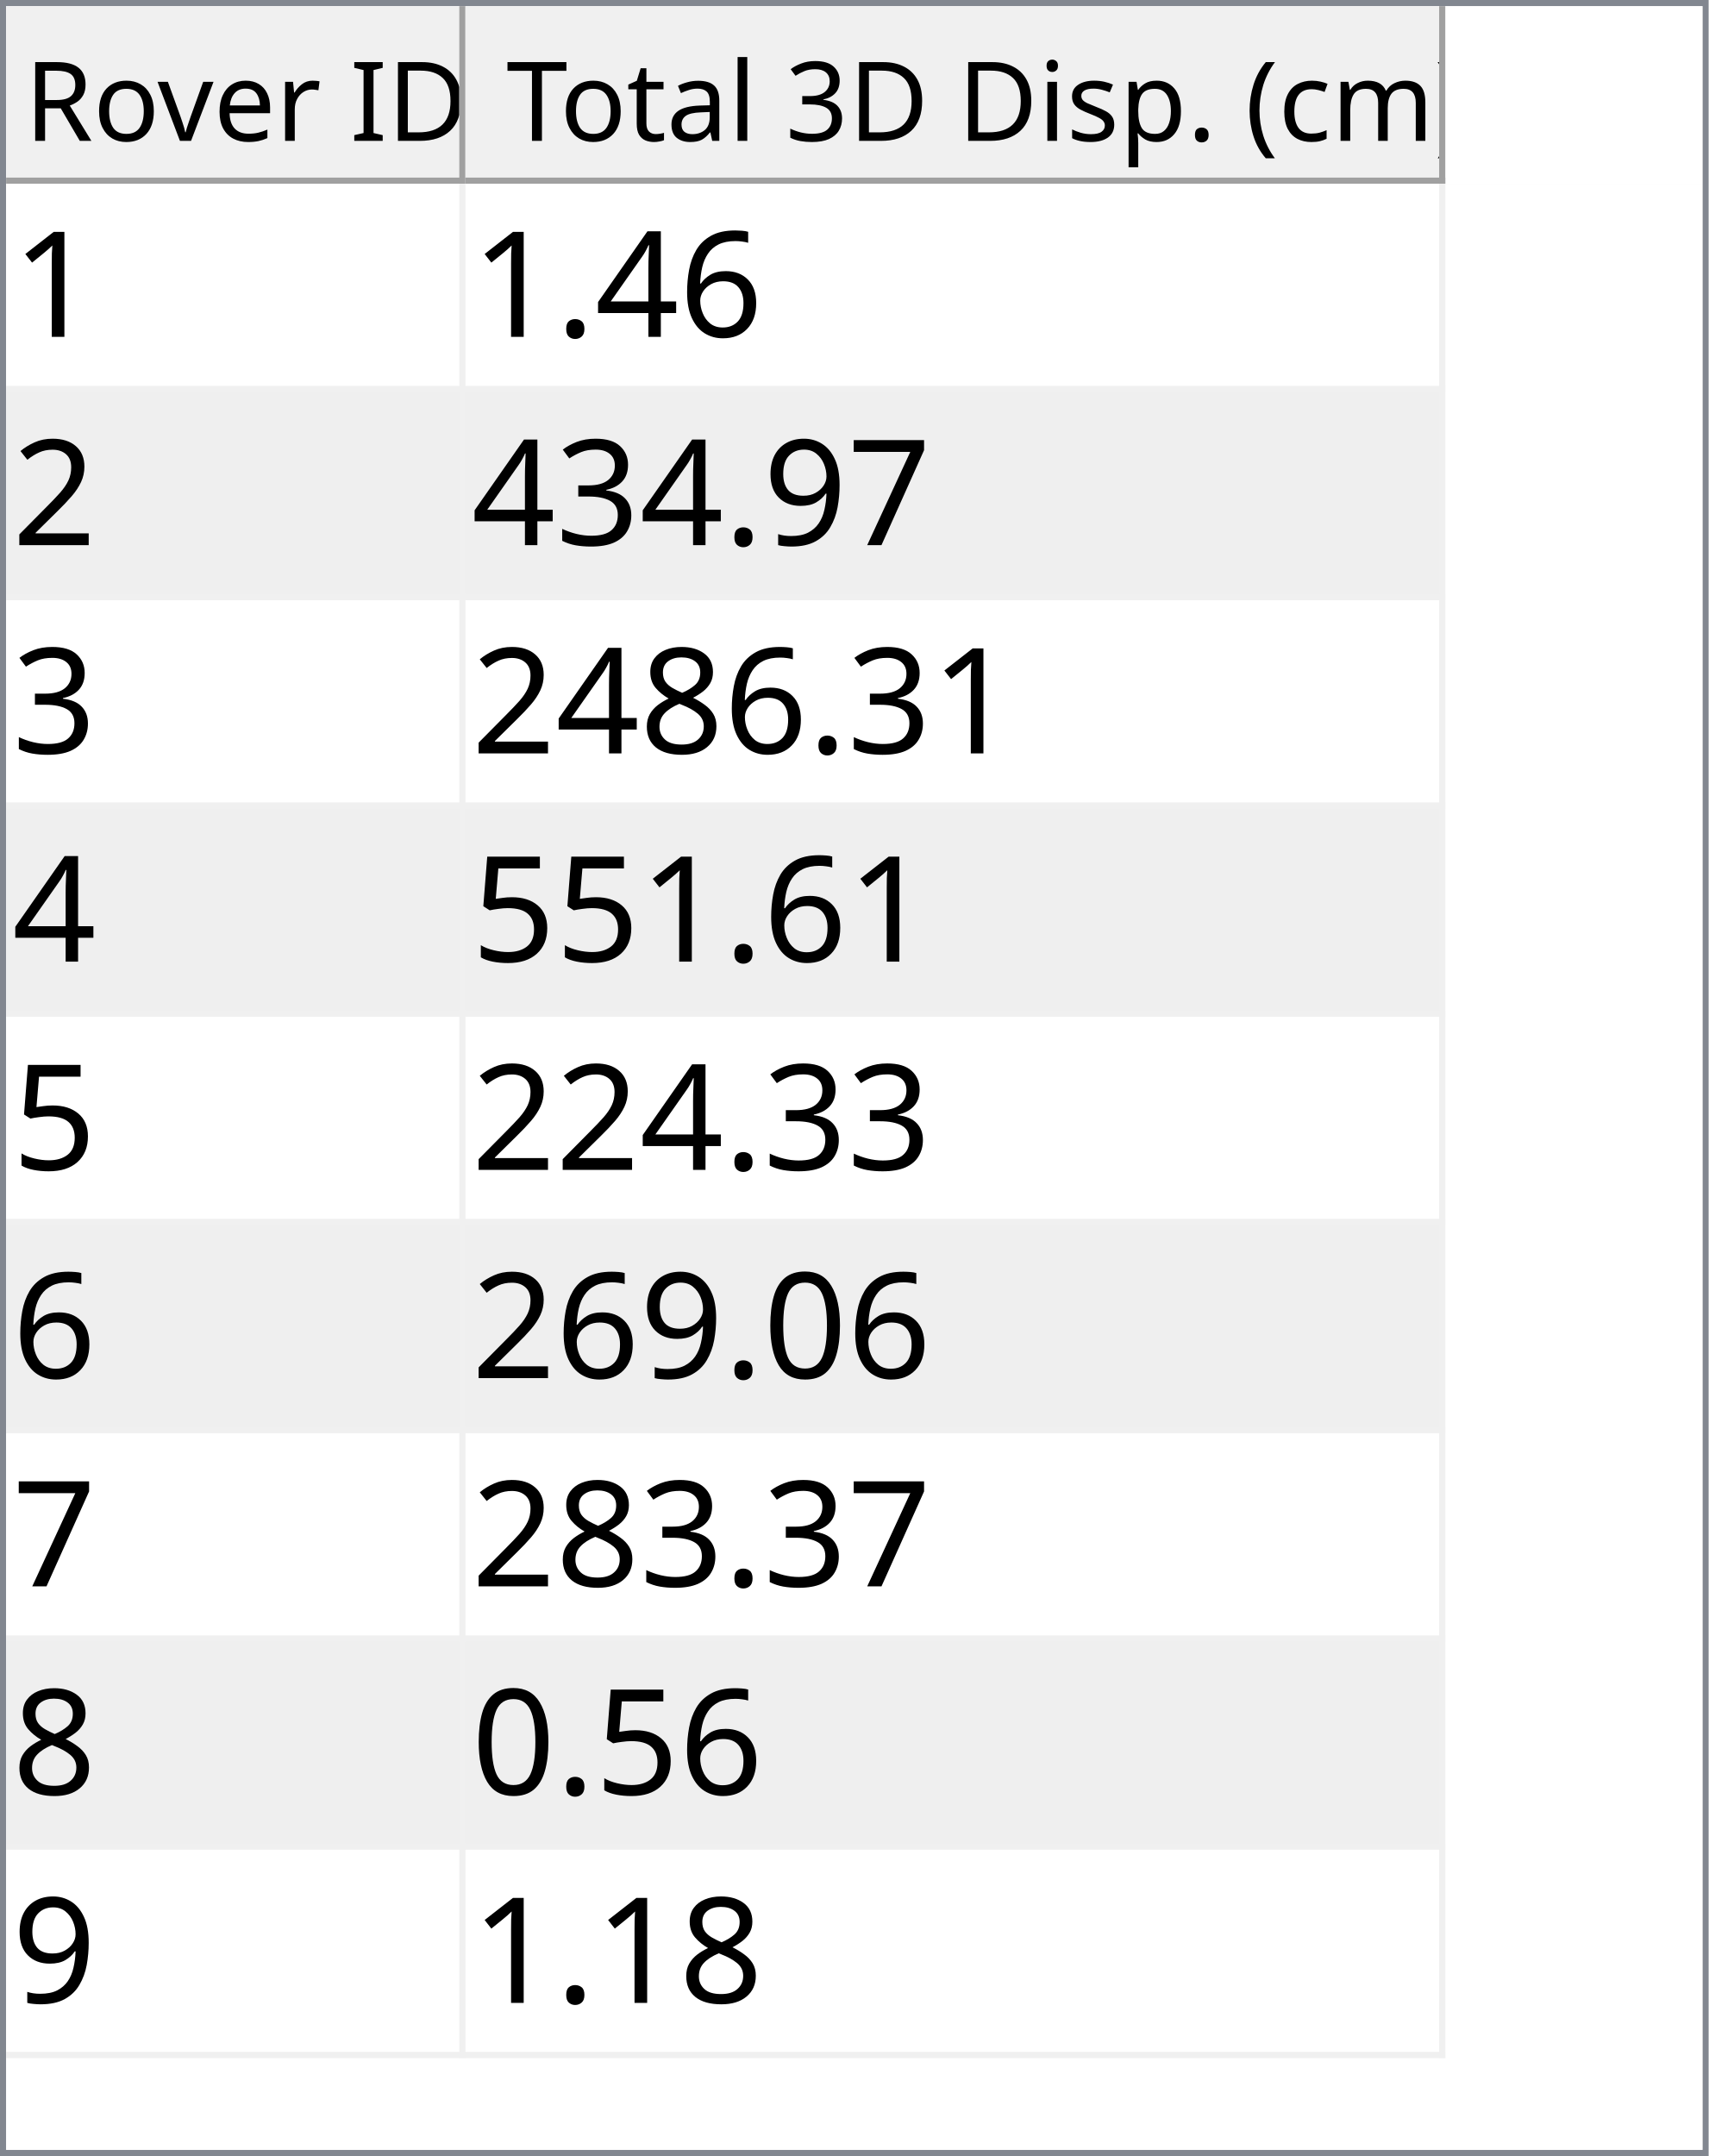
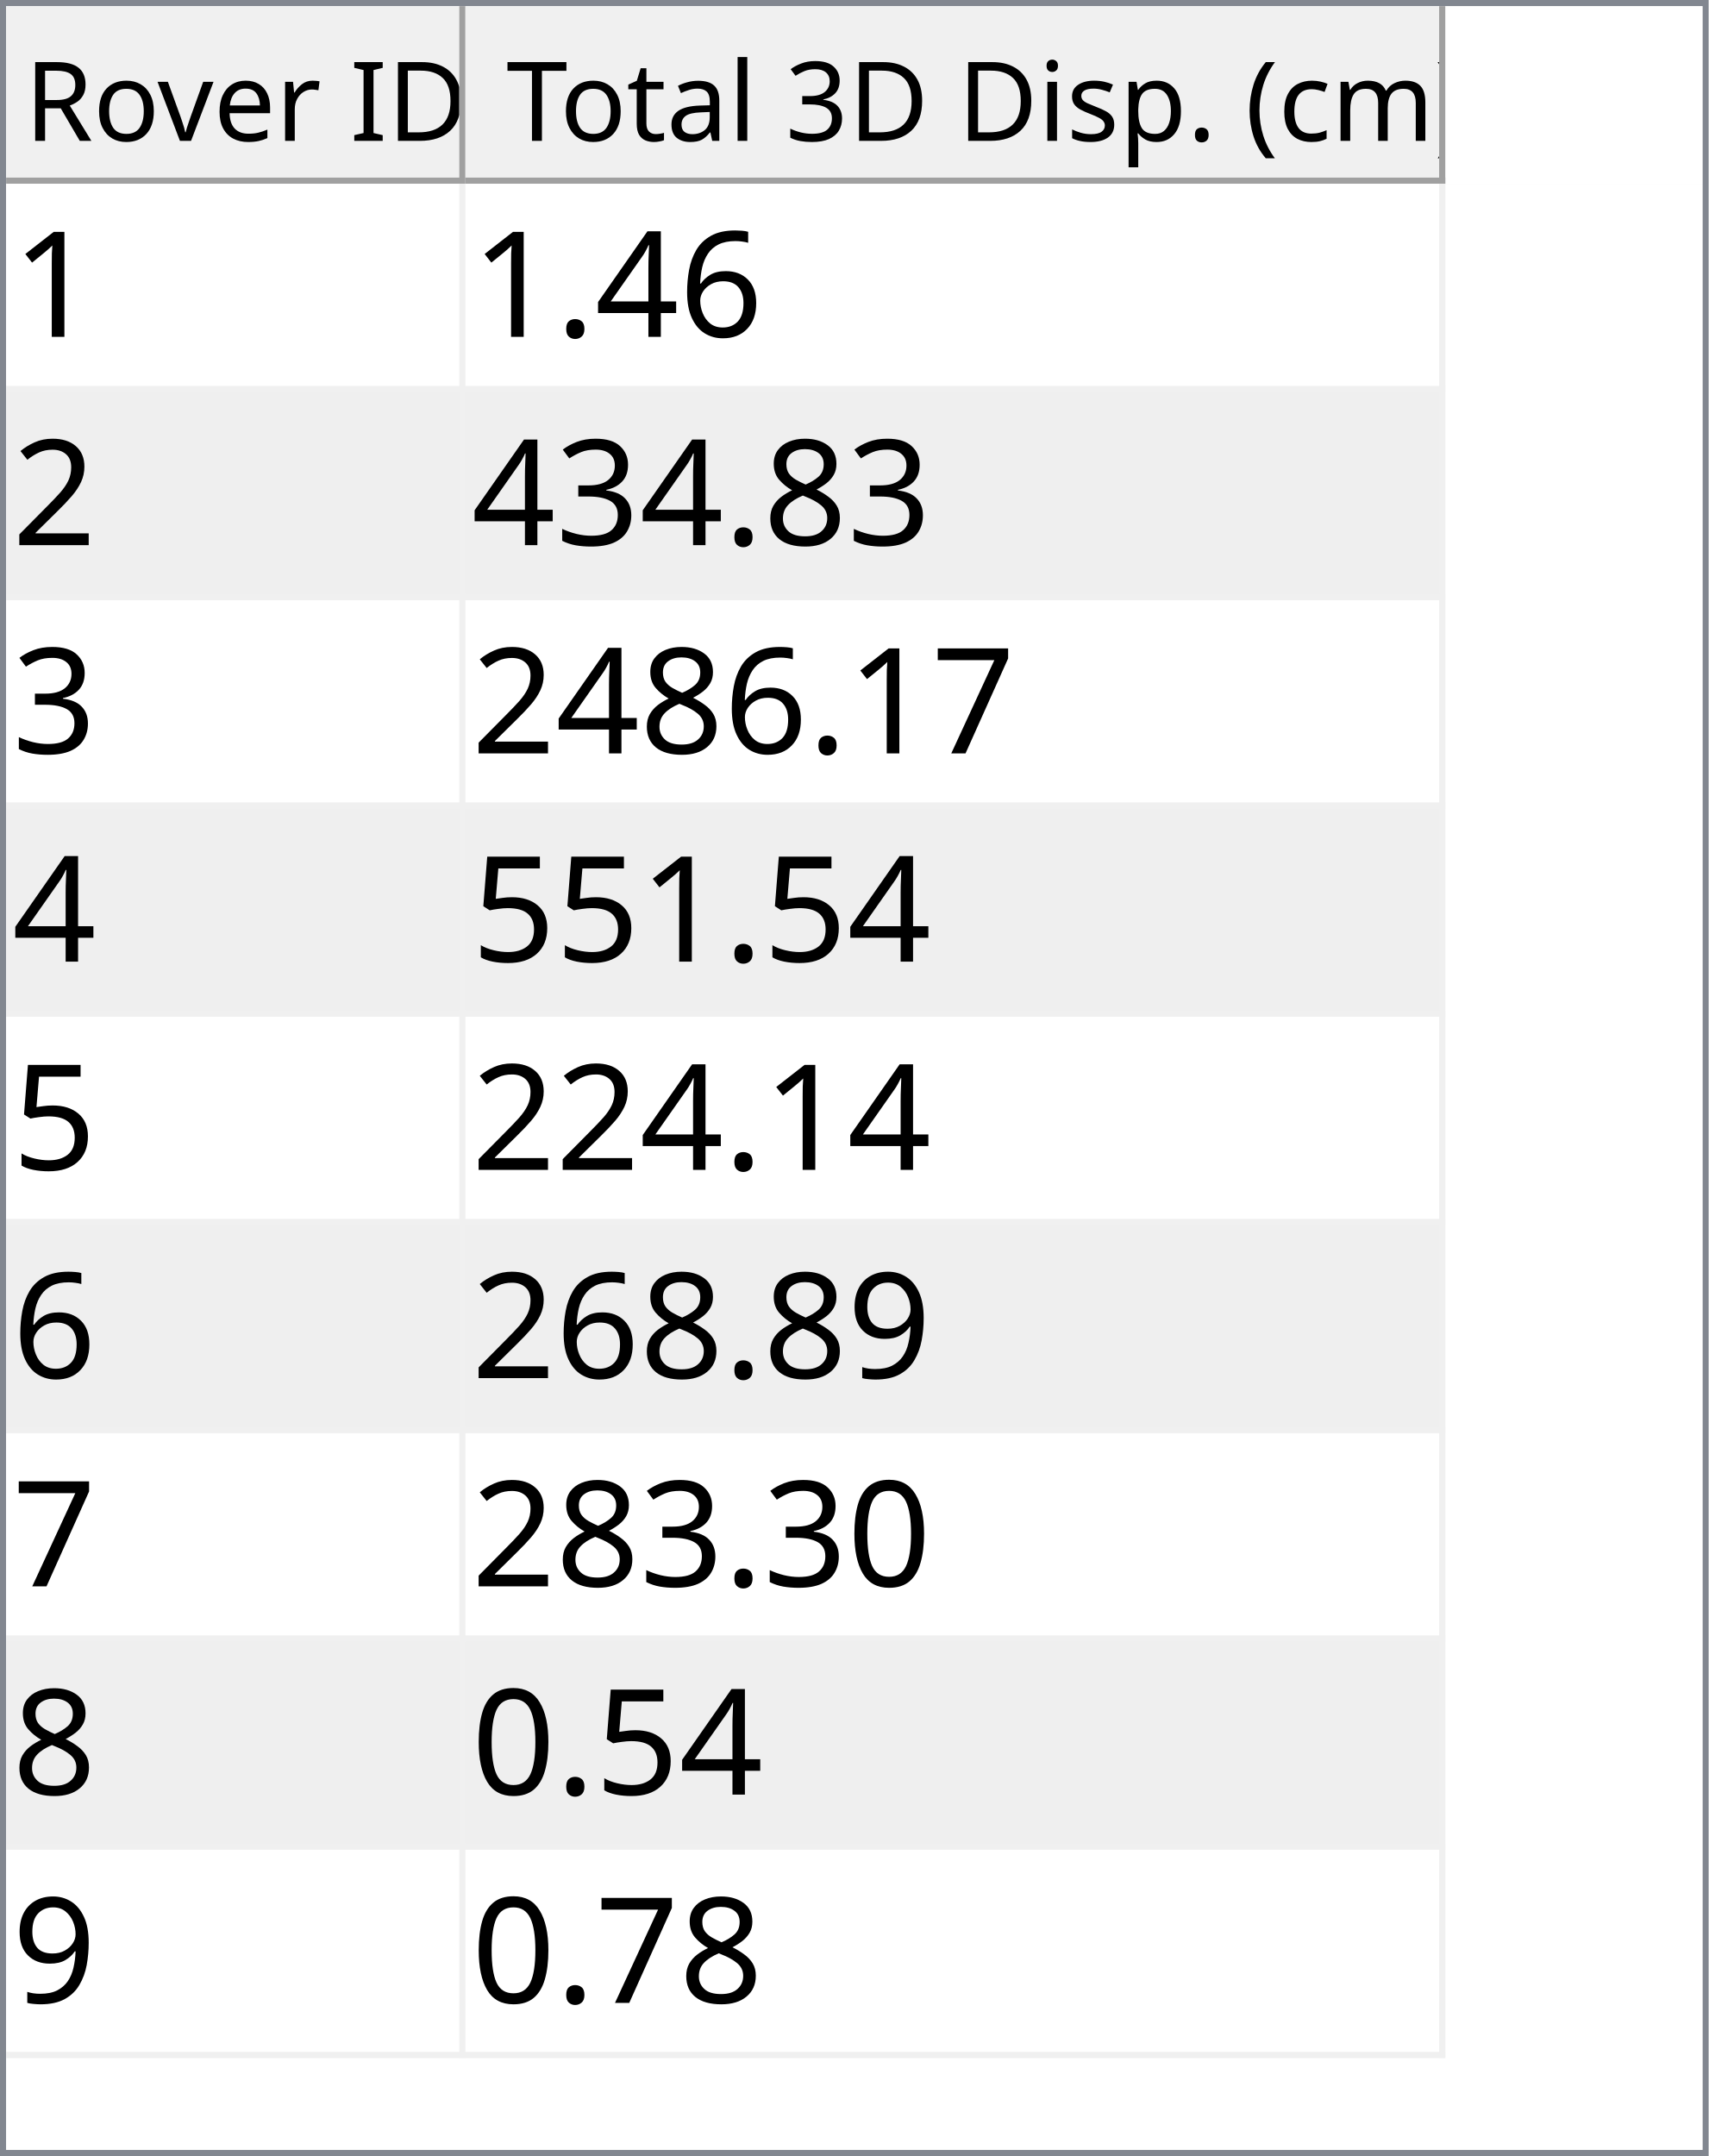
<svg xmlns="http://www.w3.org/2000/svg" style="fill-opacity:1; color-rendering:auto; color-interpolation:auto; text-rendering:auto; stroke:black; stroke-linecap:square; stroke-miterlimit:10; shape-rendering:auto; stroke-opacity:1; fill:black; stroke-dasharray:none; font-weight:normal; stroke-width:1; font-family:'Dialog'; font-style:normal; stroke-linejoin:miter; font-size:12px; stroke-dashoffset:0; image-rendering:auto;" width="279" height="352">
  <defs id="genericDefs" />
  <g>
    <defs id="defs1">
      <clipPath clipPathUnits="userSpaceOnUse" id="clipPath1">
        <path d="M0 0 L279 0 L279 352 L0 352 L0 0 Z" />
      </clipPath>
      <clipPath clipPathUnits="userSpaceOnUse" id="clipPath2">
        <path d="M0 0 L0 352 L279 352 L279 0 Z" />
      </clipPath>
      <clipPath clipPathUnits="userSpaceOnUse" id="clipPath3">
        <path d="M0 0 L0 29 L277 29 L277 0 Z" />
      </clipPath>
      <clipPath clipPathUnits="userSpaceOnUse" id="clipPath4">
        <path d="M0 0 L0 29 L75 29 L75 0 Z" />
      </clipPath>
      <clipPath clipPathUnits="userSpaceOnUse" id="clipPath5">
        <path d="M1 1 L1 28 L74 28 L74 1 Z" />
      </clipPath>
      <clipPath clipPathUnits="userSpaceOnUse" id="clipPath6">
        <path d="M0 0 L0 27 L73 27 L73 0 Z" />
      </clipPath>
      <clipPath clipPathUnits="userSpaceOnUse" id="clipPath7">
        <path d="M-0.5 -0.5 L-0.5 28.5 L74.5 28.5 L74.5 -0.5 Z" />
      </clipPath>
      <clipPath clipPathUnits="userSpaceOnUse" id="clipPath8">
        <path d="M0 0 L0 29 L160 29 L160 0 Z" />
      </clipPath>
      <clipPath clipPathUnits="userSpaceOnUse" id="clipPath9">
        <path d="M1 1 L1 28 L159 28 L159 1 Z" />
      </clipPath>
      <clipPath clipPathUnits="userSpaceOnUse" id="clipPath10">
        <path d="M0 0 L0 27 L158 27 L158 0 Z" />
      </clipPath>
      <clipPath clipPathUnits="userSpaceOnUse" id="clipPath11">
        <path d="M-0.5 -0.5 L-0.5 28.5 L159.5 28.5 L159.5 -0.5 Z" />
      </clipPath>
      <clipPath clipPathUnits="userSpaceOnUse" id="clipPath12">
        <path d="M0 0 L0 321 L277 321 L277 0 Z" />
      </clipPath>
      <clipPath clipPathUnits="userSpaceOnUse" id="clipPath13">
        <path d="M0 0 L0 306 L235 306 L235 0 Z" />
      </clipPath>
      <clipPath clipPathUnits="userSpaceOnUse" id="clipPath14">
        <path d="M-0.5 -0.5 L-0.5 305.5 L234.5 305.5 L234.5 -0.5 Z" />
      </clipPath>
      <clipPath clipPathUnits="userSpaceOnUse" id="clipPath15">
        <path d="M0 0 L0 33 L74 33 L74 0 Z" />
      </clipPath>
      <clipPath clipPathUnits="userSpaceOnUse" id="clipPath16">
        <path d="M0 0 L0 33 L159 33 L159 0 Z" />
      </clipPath>
      <font horiz-adv-x="64.551" id="font1">
        <font-face ascent="107.91" descent="25.098" units-per-em="100" style="font-style:normal; font-family:Segoe UI; font-weight:normal;" />
        <missing-glyph horiz-adv-x="64.551" d="M8.109 0 L8.109 68.266 L56.453 68.266 L56.453 0 L8.109 0 ZM15.328 7.234 L49.219 7.234 L49.219 61.031 L15.328 61.031 L15.328 7.234 Z" />
        <glyph unicode="D" horiz-adv-x="70.117" d="M9.188 0 L9.188 70.016 L28.516 70.016 Q65.531 70.016 65.531 35.891 Q65.531 19.672 55.25 9.836 Q44.969 0 27.734 0 L9.188 0 ZM17.391 62.594 L17.391 7.422 L27.828 7.422 Q41.609 7.422 49.273 14.797 Q56.938 22.172 56.938 35.688 Q56.938 62.594 28.328 62.594 L17.391 62.594 Z" />
        <glyph unicode="I" horiz-adv-x="26.611" d="M17.391 0 L9.188 0 L9.188 70.016 L17.391 70.016 L17.391 0 Z" />
        <glyph unicode=" " horiz-adv-x="27.393" d="" />
        <glyph unicode="r" horiz-adv-x="34.766" d="M34.188 41.891 Q32.078 43.5 28.125 43.5 Q23 43.5 19.555 38.672 Q16.109 33.844 16.109 25.484 L16.109 0 L8.109 0 L8.109 50 L16.109 50 L16.109 39.703 L16.312 39.703 Q18.016 44.969 21.531 47.922 Q25.047 50.875 29.391 50.875 Q32.516 50.875 34.188 50.203 L34.188 41.891 Z" />
        <glyph unicode="e" horiz-adv-x="52.295" d="M48.297 23 L12.984 23 Q13.188 14.656 17.484 10.109 Q21.781 5.562 29.297 5.562 Q37.75 5.562 44.828 11.141 L44.828 3.609 Q38.234 -1.172 27.391 -1.172 Q16.797 -1.172 10.742 5.641 Q4.688 12.453 4.688 24.812 Q4.688 36.469 11.305 43.82 Q17.922 51.172 27.734 51.172 Q37.547 51.172 42.922 44.828 Q48.297 38.484 48.297 27.203 L48.297 23 ZM40.094 29.781 Q40.047 36.719 36.75 40.578 Q33.453 44.438 27.594 44.438 Q21.922 44.438 17.969 40.383 Q14.016 36.328 13.094 29.781 L40.094 29.781 Z" />
        <glyph unicode="v" horiz-adv-x="47.9" d="M47.406 50 L27.484 0 L19.625 0 L0.688 50 L9.469 50 L22.172 13.672 Q23.578 9.672 23.922 6.688 L24.125 6.688 Q24.609 10.453 25.688 13.484 L38.969 50 L47.406 50 Z" />
        <glyph unicode="o" horiz-adv-x="58.594" d="M29 -1.172 Q17.922 -1.172 11.305 5.836 Q4.688 12.844 4.688 24.422 Q4.688 37.016 11.57 44.094 Q18.453 51.172 30.172 51.172 Q41.359 51.172 47.633 44.289 Q53.906 37.406 53.906 25.203 Q53.906 13.234 47.141 6.031 Q40.375 -1.172 29 -1.172 ZM29.594 44.438 Q21.875 44.438 17.383 39.188 Q12.891 33.938 12.891 24.703 Q12.891 15.828 17.43 10.695 Q21.969 5.562 29.594 5.562 Q37.359 5.562 41.531 10.594 Q45.703 15.625 45.703 24.906 Q45.703 34.281 41.531 39.359 Q37.359 44.438 29.594 44.438 Z" />
        <glyph unicode="R" horiz-adv-x="59.814" d="M59.375 0 L49.609 0 L37.891 19.625 Q36.281 22.359 34.766 24.289 Q33.25 26.219 31.664 27.438 Q30.078 28.656 28.25 29.219 Q26.422 29.781 24.125 29.781 L17.391 29.781 L17.391 0 L9.188 0 L9.188 70.016 L30.078 70.016 Q34.672 70.016 38.555 68.867 Q42.438 67.719 45.289 65.375 Q48.141 63.031 49.758 59.547 Q51.375 56.062 51.375 51.375 Q51.375 47.703 50.273 44.656 Q49.172 41.609 47.148 39.211 Q45.125 36.812 42.266 35.133 Q39.406 33.453 35.844 32.516 L35.844 32.328 Q37.594 31.547 38.891 30.547 Q40.188 29.547 41.359 28.18 Q42.531 26.812 43.68 25.078 Q44.828 23.344 46.234 21.047 L59.375 0 ZM17.391 62.594 L17.391 37.203 L28.516 37.203 Q31.594 37.203 34.203 38.133 Q36.812 39.062 38.719 40.797 Q40.625 42.531 41.703 45.047 Q42.781 47.562 42.781 50.688 Q42.781 56.297 39.141 59.445 Q35.5 62.594 28.609 62.594 L17.391 62.594 Z" />
        <glyph unicode=")" horiz-adv-x="30.176" d="M8.297 -15.922 L1.172 -15.922 Q16.406 2.344 16.406 26.812 Q16.406 51.469 1.078 70.016 L8.297 70.016 Q23.531 52.156 23.531 26.703 Q23.531 1.375 8.297 -15.922 Z" />
        <glyph unicode="m" horiz-adv-x="86.133" d="M79.109 0 L71.094 0 L71.094 28.719 Q71.094 37.016 68.531 40.727 Q65.969 44.438 59.906 44.438 Q54.781 44.438 51.195 39.75 Q47.609 35.062 47.609 28.516 L47.609 0 L39.594 0 L39.594 29.688 Q39.594 44.438 28.219 44.438 Q22.953 44.438 19.531 40.016 Q16.109 35.594 16.109 28.516 L16.109 0 L8.109 0 L8.109 50 L16.109 50 L16.109 42.094 L16.312 42.094 Q21.625 51.172 31.844 51.172 Q36.969 51.172 40.773 48.312 Q44.578 45.453 46 40.828 Q51.562 51.172 62.594 51.172 Q79.109 51.172 79.109 30.812 L79.109 0 Z" />
        <glyph unicode="c" horiz-adv-x="46.191" d="M42.188 2.297 Q36.422 -1.172 28.516 -1.172 Q17.828 -1.172 11.258 5.789 Q4.688 12.75 4.688 23.828 Q4.688 36.188 11.766 43.68 Q18.844 51.172 30.672 51.172 Q37.25 51.172 42.281 48.734 L42.281 40.531 Q36.719 44.438 30.375 44.438 Q22.703 44.438 17.797 38.945 Q12.891 33.453 12.891 24.516 Q12.891 15.719 17.508 10.641 Q22.125 5.562 29.891 5.562 Q36.422 5.562 42.188 9.906 L42.188 2.297 Z" />
        <glyph unicode="(" horiz-adv-x="30.176" d="M29.109 -15.922 L21.969 -15.922 Q6.844 1.375 6.844 26.703 Q6.844 52.156 21.969 70.016 L29.203 70.016 Q13.875 51.469 13.875 26.812 Q13.875 2.344 29.109 -15.922 Z" />
        <glyph unicode="." horiz-adv-x="21.68" d="M10.891 -1.078 Q8.641 -1.078 7.055 0.539 Q5.469 2.156 5.469 4.391 Q5.469 6.641 7.055 8.273 Q8.641 9.906 10.891 9.906 Q13.188 9.906 14.797 8.273 Q16.406 6.641 16.406 4.391 Q16.406 2.156 14.797 0.539 Q13.188 -1.078 10.891 -1.078 Z" />
        <glyph unicode="p" horiz-adv-x="58.789" d="M16.312 7.234 L16.109 7.234 L16.109 -23 L8.109 -23 L8.109 50 L16.109 50 L16.109 41.219 L16.312 41.219 Q22.219 51.172 33.594 51.172 Q43.266 51.172 48.688 44.461 Q54.109 37.75 54.109 26.469 Q54.109 13.922 48 6.375 Q41.891 -1.172 31.297 -1.172 Q21.578 -1.172 16.312 7.234 ZM16.109 27.391 L16.109 20.406 Q16.109 14.203 20.141 9.883 Q24.172 5.562 30.375 5.562 Q37.641 5.562 41.773 11.133 Q45.906 16.703 45.906 26.609 Q45.906 34.969 42.047 39.703 Q38.188 44.438 31.594 44.438 Q24.609 44.438 20.359 39.578 Q16.109 34.719 16.109 27.391 Z" />
        <glyph unicode="s" horiz-adv-x="42.432" d="M5.078 1.812 L5.078 10.406 Q11.625 5.562 19.484 5.562 Q30.031 5.562 30.031 12.594 Q30.031 14.594 29.125 15.992 Q28.219 17.391 26.68 18.461 Q25.141 19.531 23.07 20.383 Q21 21.234 18.609 22.172 Q15.281 23.484 12.766 24.828 Q10.25 26.172 8.57 27.859 Q6.891 29.547 6.031 31.695 Q5.172 33.844 5.172 36.719 Q5.172 40.234 6.789 42.945 Q8.406 45.656 11.086 47.484 Q13.766 49.312 17.211 50.242 Q20.656 51.172 24.312 51.172 Q30.812 51.172 35.938 48.922 L35.938 40.828 Q30.422 44.438 23.25 44.438 Q21 44.438 19.195 43.922 Q17.391 43.406 16.094 42.477 Q14.797 41.547 14.086 40.258 Q13.375 38.969 13.375 37.406 Q13.375 35.453 14.086 34.133 Q14.797 32.812 16.164 31.789 Q17.531 30.766 19.484 29.938 Q21.438 29.109 23.922 28.125 Q27.25 26.859 29.883 25.516 Q32.516 24.172 34.375 22.484 Q36.234 20.797 37.234 18.602 Q38.234 16.406 38.234 13.375 Q38.234 9.672 36.602 6.938 Q34.969 4.203 32.234 2.398 Q29.5 0.594 25.93 -0.289 Q22.359 -1.172 18.453 -1.172 Q10.75 -1.172 5.078 1.812 Z" />
        <glyph unicode="i" horiz-adv-x="24.219" d="M12.203 62.703 Q10.062 62.703 8.547 64.164 Q7.031 65.625 7.031 67.875 Q7.031 70.125 8.547 71.609 Q10.062 73.094 12.203 73.094 Q14.406 73.094 15.945 71.609 Q17.484 70.125 17.484 67.875 Q17.484 65.719 15.945 64.211 Q14.406 62.703 12.203 62.703 ZM16.109 0 L8.109 0 L8.109 50 L16.109 50 L16.109 0 Z" />
        <glyph unicode="3" horiz-adv-x="53.906" d="M46.531 19.828 Q46.531 15.094 44.75 11.211 Q42.969 7.328 39.719 4.57 Q36.469 1.812 31.93 0.297 Q27.391 -1.219 21.922 -1.219 Q11.922 -1.219 6 2.594 L6 11.188 Q13.094 5.609 22.219 5.609 Q25.875 5.609 28.828 6.539 Q31.781 7.469 33.906 9.227 Q36.031 10.984 37.18 13.477 Q38.328 15.969 38.328 19.094 Q38.328 32.812 18.797 32.812 L12.984 32.812 L12.984 39.594 L18.5 39.594 Q35.797 39.594 35.797 52.484 Q35.797 64.406 22.609 64.406 Q15.188 64.406 8.688 59.422 L8.688 67.188 Q15.375 71.188 24.609 71.188 Q29 71.188 32.57 69.969 Q36.141 68.75 38.68 66.555 Q41.219 64.359 42.609 61.281 Q44 58.203 44 54.5 Q44 40.672 30.031 36.719 L30.031 36.531 Q33.594 36.141 36.625 34.797 Q39.656 33.453 41.852 31.305 Q44.047 29.156 45.289 26.25 Q46.531 23.344 46.531 19.828 Z" />
        <glyph unicode="l" horiz-adv-x="24.219" d="M16.109 0 L8.109 0 L8.109 74.031 L16.109 74.031 L16.109 0 Z" />
        <glyph unicode="a" horiz-adv-x="50.879" d="M43.891 0 L35.891 0 L35.891 7.812 L35.688 7.812 Q30.469 -1.172 20.312 -1.172 Q12.844 -1.172 8.617 2.781 Q4.391 6.734 4.391 13.281 Q4.391 27.297 20.906 29.594 L35.891 31.688 Q35.891 44.438 25.594 44.438 Q16.547 44.438 9.281 38.281 L9.281 46.484 Q16.656 51.172 26.266 51.172 Q43.891 51.172 43.891 32.516 L43.891 0 ZM35.891 25.297 L23.828 23.641 Q18.266 22.859 15.43 20.875 Q12.594 18.891 12.594 13.875 Q12.594 10.203 15.211 7.883 Q17.828 5.562 22.172 5.562 Q28.125 5.562 32.008 9.742 Q35.891 13.922 35.891 20.312 L35.891 25.297 Z" />
        <glyph unicode="t" horiz-adv-x="33.887" d="M31.297 0.484 Q28.469 -1.078 23.828 -1.078 Q10.688 -1.078 10.688 13.578 L10.688 43.172 L2.094 43.172 L2.094 50 L10.688 50 L10.688 62.203 L18.703 64.797 L18.703 50 L31.297 50 L31.297 43.172 L18.703 43.172 L18.703 14.984 Q18.703 9.969 20.414 7.82 Q22.125 5.672 26.078 5.672 Q29.109 5.672 31.297 7.328 L31.297 0.484 Z" />
        <glyph unicode="T" horiz-adv-x="52.393" d="M50.594 62.594 L30.375 62.594 L30.375 0 L22.172 0 L22.172 62.594 L2 62.594 L2 70.016 L50.594 70.016 L50.594 62.594 Z" />
      </font>
      <font horiz-adv-x="75.0" id="font2">
        <font-face ascent="100.537" descent="21.973" units-per-em="100" style="font-style:normal; font-family:sans-serif; font-weight:normal;" />
        <missing-glyph horiz-adv-x="75.0" d="M12.5 0 L12.5 62.5 L62.5 62.5 L62.5 0 L12.5 0 ZM14.062 1.562 L60.938 1.562 L60.938 60.938 L14.062 60.938 L14.062 1.562 Z" />
        <glyph unicode="1" horiz-adv-x="55.615" d="M37.25 0 L28.469 0 L28.469 56 Q25.297 52.984 20.141 49.953 Q14.984 46.922 10.891 45.406 L10.891 53.906 Q18.266 57.375 23.781 62.305 Q29.297 67.234 31.594 71.875 L37.25 71.875 L37.25 0 Z" />
        <glyph unicode="6" horiz-adv-x="55.615" d="M49.75 54.047 L41.016 53.375 Q39.844 58.547 37.703 60.891 Q34.125 64.656 28.906 64.656 Q24.703 64.656 21.531 62.312 Q17.391 59.281 14.992 53.469 Q12.594 47.656 12.5 36.922 Q15.672 41.75 20.266 44.094 Q24.859 46.438 29.891 46.438 Q38.672 46.438 44.852 39.969 Q51.031 33.5 51.031 23.25 Q51.031 16.5 48.125 10.719 Q45.219 4.938 40.141 1.859 Q35.062 -1.219 28.609 -1.219 Q17.625 -1.219 10.695 6.859 Q3.766 14.938 3.766 33.5 Q3.766 54.25 11.422 63.672 Q18.109 71.875 29.438 71.875 Q37.891 71.875 43.289 67.141 Q48.688 62.406 49.75 54.047 ZM13.875 23.188 Q13.875 18.656 15.797 14.508 Q17.719 10.359 21.188 8.18 Q24.656 6 28.469 6 Q34.031 6 38.039 10.492 Q42.047 14.984 42.047 22.703 Q42.047 30.125 38.086 34.398 Q34.125 38.672 28.125 38.672 Q22.172 38.672 18.023 34.398 Q13.875 30.125 13.875 23.188 Z" />
        <glyph unicode="4" horiz-adv-x="55.615" d="M32.328 0 L32.328 17.141 L1.266 17.141 L1.266 25.203 L33.938 71.578 L41.109 71.578 L41.109 25.203 L50.781 25.203 L50.781 17.141 L41.109 17.141 L41.109 0 L32.328 0 ZM32.328 25.203 L32.328 57.469 L9.906 25.203 L32.328 25.203 Z" />
        <glyph unicode="." horiz-adv-x="27.783" d="M9.078 0 L9.078 10.016 L19.094 10.016 L19.094 0 L9.078 0 Z" />
        <glyph unicode="2" horiz-adv-x="55.615" d="M50.344 8.453 L50.344 0 L3.031 0 Q2.938 3.172 4.047 6.109 Q5.859 10.938 9.836 15.625 Q13.812 20.312 21.344 26.469 Q33.016 36.031 37.117 41.625 Q41.219 47.219 41.219 52.203 Q41.219 57.422 37.477 61.008 Q33.734 64.594 27.734 64.594 Q21.391 64.594 17.578 60.789 Q13.766 56.984 13.719 50.25 L4.688 51.172 Q5.609 61.281 11.664 66.578 Q17.719 71.875 27.938 71.875 Q38.234 71.875 44.242 66.164 Q50.25 60.453 50.25 52 Q50.25 47.703 48.492 43.555 Q46.734 39.406 42.656 34.812 Q38.578 30.219 29.109 22.219 Q21.188 15.578 18.945 13.211 Q16.703 10.844 15.234 8.453 L50.344 8.453 Z" />
+         <glyph unicode="8" horiz-adv-x="55.615" d="M17.672 38.812 Q12.203 40.828 9.57 44.539 Q6.938 48.25 6.938 53.422 Q6.938 61.234 12.555 66.555 Q18.172 71.875 27.484 71.875 Q36.859 71.875 42.578 66.43 Q48.297 60.984 48.297 53.172 Q48.297 48.188 45.68 44.508 Q43.062 40.828 37.75 38.812 Q44.344 36.672 47.781 31.883 Q51.219 27.094 51.219 20.453 Q51.219 11.281 44.727 5.031 Q38.234 -1.219 27.641 -1.219 Q17.047 -1.219 10.547 5.055 Q4.047 11.328 4.047 20.703 Q4.047 27.688 7.594 32.398 Q11.141 37.109 17.672 38.812 ZM15.922 53.719 Q15.922 48.641 19.195 45.414 Q22.469 42.188 27.688 42.188 Q32.766 42.188 36.016 45.383 Q39.266 48.578 39.266 53.219 Q39.266 58.062 35.914 61.359 Q32.562 64.656 27.594 64.656 Q22.562 64.656 19.242 61.43 Q15.922 58.203 15.922 53.719 ZM13.094 20.656 Q13.094 16.891 14.875 13.375 Q16.656 9.859 20.172 7.93 Q23.688 6 27.734 6 Q34.031 6 38.133 10.055 Q42.234 14.109 42.234 20.359 Q42.234 26.703 38.016 30.859 Q33.797 35.016 27.438 35.016 Q21.234 35.016 17.164 30.914 Q13.094 26.812 13.094 20.656 Z" />
+         <glyph unicode="3" horiz-adv-x="55.615" d="M4.203 18.891 L12.984 20.062 Q14.5 12.594 18.141 9.297 Q21.781 6 27 6 Q33.203 6 37.477 10.297 Q41.75 14.594 41.75 20.953 Q41.75 27 37.797 30.93 Q33.844 34.859 27.734 34.859 Q25.25 34.859 21.531 33.891 L22.516 41.609 Q23.391 41.5 23.922 41.5 Q29.547 41.5 34.039 44.43 Q38.531 47.359 38.531 53.469 Q38.531 58.297 35.258 61.477 Q31.984 64.656 26.812 64.656 Q21.688 64.656 18.266 61.43 Q14.844 58.203 13.875 51.766 L5.078 53.328 Q6.688 62.156 12.398 67.016 Q18.109 71.875 26.609 71.875 Q32.469 71.875 37.398 69.359 Q42.328 66.844 44.945 62.5 Q47.562 58.156 47.562 53.266 Q47.562 48.641 45.07 44.828 Q42.578 41.016 37.703 38.766 Q44.047 37.312 47.562 32.695 Q51.078 28.078 51.078 21.141 Q51.078 11.766 44.242 5.25 Q37.406 -1.266 26.953 -1.266 Q17.531 -1.266 11.305 4.352 Q5.078 9.969 4.203 18.891 Z" />
        <glyph unicode="7" horiz-adv-x="55.615" d="M4.734 62.203 L4.734 70.656 L51.078 70.656 L51.078 63.812 Q44.234 56.547 37.523 44.484 Q30.812 32.422 27.156 19.672 Q24.516 10.688 23.781 0 L14.75 0 Q14.891 8.453 18.062 20.414 Q21.234 32.375 27.172 43.484 Q33.109 54.594 39.797 62.203 L4.734 62.203 Z" />
+         <glyph unicode="5" horiz-adv-x="55.615" d="M4.156 18.75 L13.375 19.531 Q14.406 12.797 18.141 9.398 Q21.875 6 27.156 6 Q33.5 6 37.891 10.789 Q42.281 15.578 42.281 23.484 Q42.281 31 38.062 35.352 Q33.844 39.703 27 39.703 Q22.75 39.703 19.336 37.773 Q15.922 35.844 13.969 32.766 L5.719 33.844 L12.641 70.609 L48.25 70.609 L48.25 62.203 L19.672 62.203 L15.828 42.969 Q22.266 47.469 29.344 47.469 Q38.719 47.469 45.164 40.969 Q51.609 34.469 51.609 24.266 Q51.609 14.547 45.953 7.469 Q39.062 -1.219 27.156 -1.219 Q17.391 -1.219 11.211 4.25 Q5.031 9.719 4.156 18.75 Z" />
        <glyph unicode="9" horiz-adv-x="55.615" d="M5.469 16.547 L13.922 17.328 Q14.984 11.375 18.016 8.688 Q21.047 6 25.781 6 Q29.828 6 32.883 7.859 Q35.938 9.719 37.891 12.82 Q39.844 15.922 41.164 21.195 Q42.484 26.469 42.484 31.938 Q42.484 32.516 42.438 33.688 Q39.797 29.5 35.234 26.883 Q30.672 24.266 25.344 24.266 Q16.453 24.266 10.305 30.711 Q4.156 37.156 4.156 47.703 Q4.156 58.594 10.578 65.234 Q17 71.875 26.656 71.875 Q33.641 71.875 39.43 68.117 Q45.219 64.359 48.219 57.398 Q51.219 50.438 51.219 37.25 Q51.219 23.531 48.242 15.406 Q45.266 7.281 39.383 3.031 Q33.5 -1.219 25.594 -1.219 Q17.188 -1.219 11.867 3.445 Q6.547 8.109 5.469 16.547 ZM41.453 48.141 Q41.453 55.719 37.43 60.156 Q33.406 64.594 27.734 64.594 Q21.875 64.594 17.531 59.812 Q13.188 55.031 13.188 47.406 Q13.188 40.578 17.312 36.305 Q21.438 32.031 27.484 32.031 Q33.594 32.031 37.523 36.305 Q41.453 40.578 41.453 48.141 Z" />
-         <glyph unicode="3" horiz-adv-x="55.615" d="M4.203 18.891 L12.984 20.062 Q14.5 12.594 18.141 9.297 Q21.781 6 27 6 Q33.203 6 37.477 10.297 Q41.75 14.594 41.75 20.953 Q41.75 27 37.797 30.93 Q33.844 34.859 27.734 34.859 Q25.25 34.859 21.531 33.891 L22.516 41.609 Q23.391 41.5 23.922 41.5 Q29.547 41.5 34.039 44.43 Q38.531 47.359 38.531 53.469 Q38.531 58.297 35.258 61.477 Q31.984 64.656 26.812 64.656 Q21.688 64.656 18.266 61.43 Q14.844 58.203 13.875 51.766 L5.078 53.328 Q6.688 62.156 12.398 67.016 Q18.109 71.875 26.609 71.875 Q32.469 71.875 37.398 69.359 Q42.328 66.844 44.945 62.5 Q47.562 58.156 47.562 53.266 Q47.562 48.641 45.07 44.828 Q42.578 41.016 37.703 38.766 Q44.047 37.312 47.562 32.695 Q51.078 28.078 51.078 21.141 Q51.078 11.766 44.242 5.25 Q37.406 -1.266 26.953 -1.266 Q17.531 -1.266 11.305 4.352 Q5.078 9.969 4.203 18.891 Z" />
-         <glyph unicode="8" horiz-adv-x="55.615" d="M17.672 38.812 Q12.203 40.828 9.57 44.539 Q6.938 48.25 6.938 53.422 Q6.938 61.234 12.555 66.555 Q18.172 71.875 27.484 71.875 Q36.859 71.875 42.578 66.43 Q48.297 60.984 48.297 53.172 Q48.297 48.188 45.68 44.508 Q43.062 40.828 37.75 38.812 Q44.344 36.672 47.781 31.883 Q51.219 27.094 51.219 20.453 Q51.219 11.281 44.727 5.031 Q38.234 -1.219 27.641 -1.219 Q17.047 -1.219 10.547 5.055 Q4.047 11.328 4.047 20.703 Q4.047 27.688 7.594 32.398 Q11.141 37.109 17.672 38.812 ZM15.922 53.719 Q15.922 48.641 19.195 45.414 Q22.469 42.188 27.688 42.188 Q32.766 42.188 36.016 45.383 Q39.266 48.578 39.266 53.219 Q39.266 58.062 35.914 61.359 Q32.562 64.656 27.594 64.656 Q22.562 64.656 19.242 61.43 Q15.922 58.203 15.922 53.719 ZM13.094 20.656 Q13.094 16.891 14.875 13.375 Q16.656 9.859 20.172 7.93 Q23.688 6 27.734 6 Q34.031 6 38.133 10.055 Q42.234 14.109 42.234 20.359 Q42.234 26.703 38.016 30.859 Q33.797 35.016 27.438 35.016 Q21.234 35.016 17.164 30.914 Q13.094 26.812 13.094 20.656 Z" />
-         <glyph unicode="5" horiz-adv-x="55.615" d="M4.156 18.75 L13.375 19.531 Q14.406 12.797 18.141 9.398 Q21.875 6 27.156 6 Q33.5 6 37.891 10.789 Q42.281 15.578 42.281 23.484 Q42.281 31 38.062 35.352 Q33.844 39.703 27 39.703 Q22.75 39.703 19.336 37.773 Q15.922 35.844 13.969 32.766 L5.719 33.844 L12.641 70.609 L48.25 70.609 L48.25 62.203 L19.672 62.203 L15.828 42.969 Q22.266 47.469 29.344 47.469 Q38.719 47.469 45.164 40.969 Q51.609 34.469 51.609 24.266 Q51.609 14.547 45.953 7.469 Q39.062 -1.219 27.156 -1.219 Q17.391 -1.219 11.211 4.25 Q5.031 9.719 4.156 18.75 Z" />
        <glyph unicode="0" horiz-adv-x="55.615" d="M4.156 35.297 Q4.156 48 6.766 55.742 Q9.375 63.484 14.523 67.68 Q19.672 71.875 27.484 71.875 Q33.25 71.875 37.594 69.555 Q41.938 67.234 44.773 62.867 Q47.609 58.5 49.219 52.227 Q50.828 45.953 50.828 35.297 Q50.828 22.703 48.242 14.969 Q45.656 7.234 40.508 3.008 Q35.359 -1.219 27.484 -1.219 Q17.141 -1.219 11.234 6.203 Q4.156 15.141 4.156 35.297 ZM13.188 35.297 Q13.188 17.672 17.312 11.836 Q21.438 6 27.484 6 Q33.547 6 37.672 11.859 Q41.797 17.719 41.797 35.297 Q41.797 52.984 37.672 58.789 Q33.547 64.594 27.391 64.594 Q21.344 64.594 17.719 59.469 Q13.188 52.938 13.188 35.297 Z" />
      </font>
    </defs>
    <g style="fill:white; stroke:white;">
      <rect x="0" y="0" width="279" style="clip-path:url(#clipPath1); stroke:none;" height="352" />
    </g>
    <g style="fill:white; text-rendering:optimizeSpeed; color-rendering:optimizeSpeed; image-rendering:optimizeSpeed; shape-rendering:crispEdges; stroke:white; color-interpolation:sRGB;">
      <rect x="0" width="279" height="352" y="0" style="stroke:none;" />
      <path style="stroke:none;" d="M0 353 L279 353 L279 0 L0 0 Z" />
    </g>
    <g style="fill:rgb(240,240,240); font-size:18px; font-family:'Segoe UI'; stroke:rgb(240,240,240);">
      <rect x="0" y="0" width="279" style="clip-path:url(#clipPath2); stroke:none;" height="352" />
    </g>
    <g style="fill:rgb(130,135,144); font-size:18px; font-family:'Segoe UI'; stroke:rgb(130,135,144);">
      <path d="M0 0 L279 0 L279 352 L0 352 L0 0 ZM1 1 L278 1 L278 351 L1 351 L1 1 Z" style="fill-rule:evenodd; clip-path:url(#clipPath2); stroke:none;" />
    </g>
    <g style="fill:white; font-size:18px; font-family:'Segoe UI'; stroke:white;" transform="translate(1,1)">
      <rect x="0" y="0" width="277" style="clip-path:url(#clipPath3); stroke:none;" height="29" />
    </g>
    <g style="fill:rgb(240,240,240); font-size:18px; font-family:'Segoe UI'; stroke:rgb(240,240,240);" transform="translate(1,1)">
      <rect x="0" y="0" width="75" style="clip-path:url(#clipPath4); stroke:none;" height="29" />
    </g>
    <g style="font-family:'Segoe UI'; font-size:18px;" transform="translate(2,2)">
      <text x="2" xml:space="preserve" y="21" style="clip-path:url(#clipPath6); stroke:none;">Rover ID</text>
    </g>
    <g transform="translate(1.5,1.5)" style="fill:rgb(160,160,160); font-size:18px; font-family:'Segoe UI'; stroke:rgb(160,160,160); stroke-linejoin:bevel;">
      <line x1="74" x2="74" y1="0" style="fill:none; clip-path:url(#clipPath7);" y2="28" />
    </g>
    <g transform="matrix(1,0,0,1,1,1) translate(0.5,0.5)" style="fill:rgb(160,160,160); font-size:18px; font-family:'Segoe UI'; stroke:rgb(160,160,160); stroke-linejoin:bevel;">
      <line x1="0" x2="74" y1="28" style="fill:none; clip-path:url(#clipPath7);" y2="28" />
    </g>
    <g style="fill:rgb(240,240,240); font-size:18px; font-family:'Segoe UI'; stroke:rgb(240,240,240);" transform="translate(76,1)">
      <rect x="0" y="0" width="160" style="clip-path:url(#clipPath8); stroke:none;" height="29" />
    </g>
    <g style="font-family:'Segoe UI'; font-size:18px;" transform="translate(77,2)">
      <text x="1" xml:space="preserve" y="21" style="clip-path:url(#clipPath10); stroke:none;"> Total 3D Disp. (cm)</text>
    </g>
    <g transform="translate(76.5,1.5)" style="fill:rgb(160,160,160); font-size:18px; font-family:'Segoe UI'; stroke:rgb(160,160,160); stroke-linejoin:bevel;">
      <line x1="159" x2="159" y1="0" style="fill:none; clip-path:url(#clipPath11);" y2="28" />
    </g>
    <g transform="matrix(1,0,0,1,76,1) translate(0.5,0.5)" style="fill:rgb(160,160,160); font-size:18px; font-family:'Segoe UI'; stroke:rgb(160,160,160); stroke-linejoin:bevel;">
      <line x1="0" x2="159" y1="28" style="fill:none; clip-path:url(#clipPath11);" y2="28" />
    </g>
    <g style="fill:white; font-size:18px; font-family:'Segoe UI'; stroke:white;" transform="translate(1,30)">
      <rect x="0" y="0" width="277" style="clip-path:url(#clipPath12); stroke:none;" height="321" />
    </g>
    <g style="fill:rgb(240,240,240); font-size:24px; font-family:sans-serif; stroke:rgb(240,240,240);" transform="translate(1,30)">
      <rect x="0" y="0" width="235" style="clip-path:url(#clipPath13); stroke:none;" height="306" />
      <line transform="translate(0.5,0.5)" x1="0" x2="234" y1="33" style="clip-path:url(#clipPath14); fill:none; stroke-linejoin:bevel;" y2="33" />
    </g>
    <g transform="matrix(1,0,0,1,1,30) translate(0.5,0.5)" style="fill:rgb(240,240,240); font-size:24px; font-family:sans-serif; stroke:rgb(240,240,240); stroke-linejoin:bevel;">
      <line x1="0" x2="234" y1="67" style="fill:none; clip-path:url(#clipPath14);" y2="67" />
    </g>
    <g transform="matrix(1,0,0,1,1,30) translate(0.5,0.5)" style="fill:rgb(240,240,240); font-size:24px; font-family:sans-serif; stroke:rgb(240,240,240); stroke-linejoin:bevel;">
      <line x1="0" x2="234" y1="101" style="fill:none; clip-path:url(#clipPath14);" y2="101" />
    </g>
    <g transform="matrix(1,0,0,1,1,30) translate(0.5,0.5)" style="fill:rgb(240,240,240); font-size:24px; font-family:sans-serif; stroke:rgb(240,240,240); stroke-linejoin:bevel;">
      <line x1="0" x2="234" y1="135" style="fill:none; clip-path:url(#clipPath14);" y2="135" />
    </g>
    <g transform="matrix(1,0,0,1,1,30) translate(0.5,0.5)" style="fill:rgb(240,240,240); font-size:24px; font-family:sans-serif; stroke:rgb(240,240,240); stroke-linejoin:bevel;">
      <line x1="0" x2="234" y1="169" style="fill:none; clip-path:url(#clipPath14);" y2="169" />
    </g>
    <g transform="matrix(1,0,0,1,1,30) translate(0.5,0.5)" style="fill:rgb(240,240,240); font-size:24px; font-family:sans-serif; stroke:rgb(240,240,240); stroke-linejoin:bevel;">
      <line x1="0" x2="234" y1="203" style="fill:none; clip-path:url(#clipPath14);" y2="203" />
    </g>
    <g transform="matrix(1,0,0,1,1,30) translate(0.5,0.5)" style="fill:rgb(240,240,240); font-size:24px; font-family:sans-serif; stroke:rgb(240,240,240); stroke-linejoin:bevel;">
      <line x1="0" x2="234" y1="237" style="fill:none; clip-path:url(#clipPath14);" y2="237" />
    </g>
    <g transform="matrix(1,0,0,1,1,30) translate(0.5,0.5)" style="fill:rgb(240,240,240); font-size:24px; font-family:sans-serif; stroke:rgb(240,240,240); stroke-linejoin:bevel;">
      <line x1="0" x2="234" y1="271" style="fill:none; clip-path:url(#clipPath14);" y2="271" />
    </g>
    <g transform="matrix(1,0,0,1,1,30) translate(0.5,0.5)" style="fill:rgb(240,240,240); font-size:24px; font-family:sans-serif; stroke:rgb(240,240,240); stroke-linejoin:bevel;">
      <line x1="0" x2="234" y1="305" style="fill:none; clip-path:url(#clipPath14);" y2="305" />
    </g>
    <g transform="matrix(1,0,0,1,1,30) translate(0.5,0.5)" style="fill:rgb(240,240,240); font-size:24px; font-family:sans-serif; stroke:rgb(240,240,240); stroke-linejoin:bevel;">
      <line x1="74" x2="74" y1="0" style="fill:none; clip-path:url(#clipPath14);" y2="305" />
    </g>
    <g transform="matrix(1,0,0,1,1,30) translate(0.5,0.5)" style="fill:rgb(240,240,240); font-size:24px; font-family:sans-serif; stroke:rgb(240,240,240); stroke-linejoin:bevel;">
      <line x1="234" x2="234" y1="0" style="fill:none; clip-path:url(#clipPath14);" y2="305" />
    </g>
    <g style="fill:white; font-size:24px; font-family:sans-serif; stroke:white;" transform="matrix(1,0,0,1,1,30)">
      <rect x="0" y="0" width="74" style="clip-path:url(#clipPath15); stroke:none;" height="33" />
      <text x="1" y="25" style="fill:black; clip-path:url(#clipPath15); stroke:none;" xml:space="preserve">1</text>
    </g>
    <g style="fill:white; font-size:24px; font-family:sans-serif; stroke:white;" transform="matrix(1,0,0,1,1,30) translate(75,0)">
      <rect x="0" y="0" width="159" style="clip-path:url(#clipPath16); stroke:none;" height="33" />
      <text x="1" y="25" style="fill:black; clip-path:url(#clipPath16); stroke:none;" xml:space="preserve">1.46</text>
    </g>
    <g style="fill:rgb(239,239,239); font-size:24px; font-family:sans-serif; stroke:rgb(239,239,239);" transform="matrix(1,0,0,1,1,30) translate(0,34)">
      <rect x="0" y="0" width="74" style="clip-path:url(#clipPath15); stroke:none;" height="33" />
      <text x="1" y="25" style="fill:black; clip-path:url(#clipPath15); stroke:none;" xml:space="preserve">2</text>
    </g>
    <g style="fill:rgb(239,239,239); font-size:24px; font-family:sans-serif; stroke:rgb(239,239,239);" transform="matrix(1,0,0,1,1,30) translate(75,34)">
      <rect x="0" y="0" width="159" style="clip-path:url(#clipPath16); stroke:none;" height="33" />
-       <text x="1" y="25" style="fill:black; clip-path:url(#clipPath16); stroke:none;" xml:space="preserve">434.97</text>
+       <text x="1" y="25" style="fill:black; clip-path:url(#clipPath16); stroke:none;" xml:space="preserve">434.83</text>
    </g>
    <g style="fill:white; font-size:24px; font-family:sans-serif; stroke:white;" transform="matrix(1,0,0,1,1,30) translate(0,68)">
      <rect x="0" y="0" width="74" style="clip-path:url(#clipPath15); stroke:none;" height="33" />
      <text x="1" y="25" style="fill:black; clip-path:url(#clipPath15); stroke:none;" xml:space="preserve">3</text>
    </g>
    <g style="fill:white; font-size:24px; font-family:sans-serif; stroke:white;" transform="matrix(1,0,0,1,1,30) translate(75,68)">
      <rect x="0" y="0" width="159" style="clip-path:url(#clipPath16); stroke:none;" height="33" />
-       <text x="1" y="25" style="fill:black; clip-path:url(#clipPath16); stroke:none;" xml:space="preserve">2486.31</text>
+       <text x="1" y="25" style="fill:black; clip-path:url(#clipPath16); stroke:none;" xml:space="preserve">2486.17</text>
    </g>
    <g style="fill:rgb(239,239,239); font-size:24px; font-family:sans-serif; stroke:rgb(239,239,239);" transform="matrix(1,0,0,1,1,30) translate(0,102)">
      <rect x="0" y="0" width="74" style="clip-path:url(#clipPath15); stroke:none;" height="33" />
      <text x="1" y="25" style="fill:black; clip-path:url(#clipPath15); stroke:none;" xml:space="preserve">4</text>
    </g>
    <g style="fill:rgb(239,239,239); font-size:24px; font-family:sans-serif; stroke:rgb(239,239,239);" transform="matrix(1,0,0,1,1,30) translate(75,102)">
      <rect x="0" y="0" width="159" style="clip-path:url(#clipPath16); stroke:none;" height="33" />
-       <text x="1" y="25" style="fill:black; clip-path:url(#clipPath16); stroke:none;" xml:space="preserve">551.61</text>
+       <text x="1" y="25" style="fill:black; clip-path:url(#clipPath16); stroke:none;" xml:space="preserve">551.54</text>
    </g>
    <g style="fill:white; font-size:24px; font-family:sans-serif; stroke:white;" transform="matrix(1,0,0,1,1,30) translate(0,136)">
      <rect x="0" y="0" width="74" style="clip-path:url(#clipPath15); stroke:none;" height="33" />
      <text x="1" y="25" style="fill:black; clip-path:url(#clipPath15); stroke:none;" xml:space="preserve">5</text>
    </g>
    <g style="fill:white; font-size:24px; font-family:sans-serif; stroke:white;" transform="matrix(1,0,0,1,1,30) translate(75,136)">
      <rect x="0" y="0" width="159" style="clip-path:url(#clipPath16); stroke:none;" height="33" />
-       <text x="1" y="25" style="fill:black; clip-path:url(#clipPath16); stroke:none;" xml:space="preserve">224.33</text>
+       <text x="1" y="25" style="fill:black; clip-path:url(#clipPath16); stroke:none;" xml:space="preserve">224.14</text>
    </g>
    <g style="fill:rgb(239,239,239); font-size:24px; font-family:sans-serif; stroke:rgb(239,239,239);" transform="matrix(1,0,0,1,1,30) translate(0,170)">
      <rect x="0" y="0" width="74" style="clip-path:url(#clipPath15); stroke:none;" height="33" />
      <text x="1" y="25" style="fill:black; clip-path:url(#clipPath15); stroke:none;" xml:space="preserve">6</text>
    </g>
    <g style="fill:rgb(239,239,239); font-size:24px; font-family:sans-serif; stroke:rgb(239,239,239);" transform="matrix(1,0,0,1,1,30) translate(75,170)">
      <rect x="0" y="0" width="159" style="clip-path:url(#clipPath16); stroke:none;" height="33" />
-       <text x="1" y="25" style="fill:black; clip-path:url(#clipPath16); stroke:none;" xml:space="preserve">269.06</text>
+       <text x="1" y="25" style="fill:black; clip-path:url(#clipPath16); stroke:none;" xml:space="preserve">268.89</text>
    </g>
    <g style="fill:white; font-size:24px; font-family:sans-serif; stroke:white;" transform="matrix(1,0,0,1,1,30) translate(0,204)">
      <rect x="0" y="0" width="74" style="clip-path:url(#clipPath15); stroke:none;" height="33" />
      <text x="1" y="25" style="fill:black; clip-path:url(#clipPath15); stroke:none;" xml:space="preserve">7</text>
    </g>
    <g style="fill:white; font-size:24px; font-family:sans-serif; stroke:white;" transform="matrix(1,0,0,1,1,30) translate(75,204)">
      <rect x="0" y="0" width="159" style="clip-path:url(#clipPath16); stroke:none;" height="33" />
-       <text x="1" y="25" style="fill:black; clip-path:url(#clipPath16); stroke:none;" xml:space="preserve">283.37</text>
+       <text x="1" y="25" style="fill:black; clip-path:url(#clipPath16); stroke:none;" xml:space="preserve">283.30</text>
    </g>
    <g style="fill:rgb(239,239,239); font-size:24px; font-family:sans-serif; stroke:rgb(239,239,239);" transform="matrix(1,0,0,1,1,30) translate(0,238)">
      <rect x="0" y="0" width="74" style="clip-path:url(#clipPath15); stroke:none;" height="33" />
      <text x="1" y="25" style="fill:black; clip-path:url(#clipPath15); stroke:none;" xml:space="preserve">8</text>
    </g>
    <g style="fill:rgb(239,239,239); font-size:24px; font-family:sans-serif; stroke:rgb(239,239,239);" transform="matrix(1,0,0,1,1,30) translate(75,238)">
      <rect x="0" y="0" width="159" style="clip-path:url(#clipPath16); stroke:none;" height="33" />
-       <text x="1" y="25" style="fill:black; clip-path:url(#clipPath16); stroke:none;" xml:space="preserve">0.56</text>
+       <text x="1" y="25" style="fill:black; clip-path:url(#clipPath16); stroke:none;" xml:space="preserve">0.54</text>
    </g>
    <g style="fill:white; font-size:24px; font-family:sans-serif; stroke:white;" transform="matrix(1,0,0,1,1,30) translate(0,272)">
      <rect x="0" y="0" width="74" style="clip-path:url(#clipPath15); stroke:none;" height="33" />
      <text x="1" y="25" style="fill:black; clip-path:url(#clipPath15); stroke:none;" xml:space="preserve">9</text>
    </g>
    <g style="fill:white; font-size:24px; font-family:sans-serif; stroke:white;" transform="matrix(1,0,0,1,1,30) translate(75,272)">
      <rect x="0" y="0" width="159" style="clip-path:url(#clipPath16); stroke:none;" height="33" />
-       <text x="1" y="25" style="fill:black; clip-path:url(#clipPath16); stroke:none;" xml:space="preserve">1.18</text>
+       <text x="1" y="25" style="fill:black; clip-path:url(#clipPath16); stroke:none;" xml:space="preserve">0.78</text>
    </g>
  </g>
</svg>
